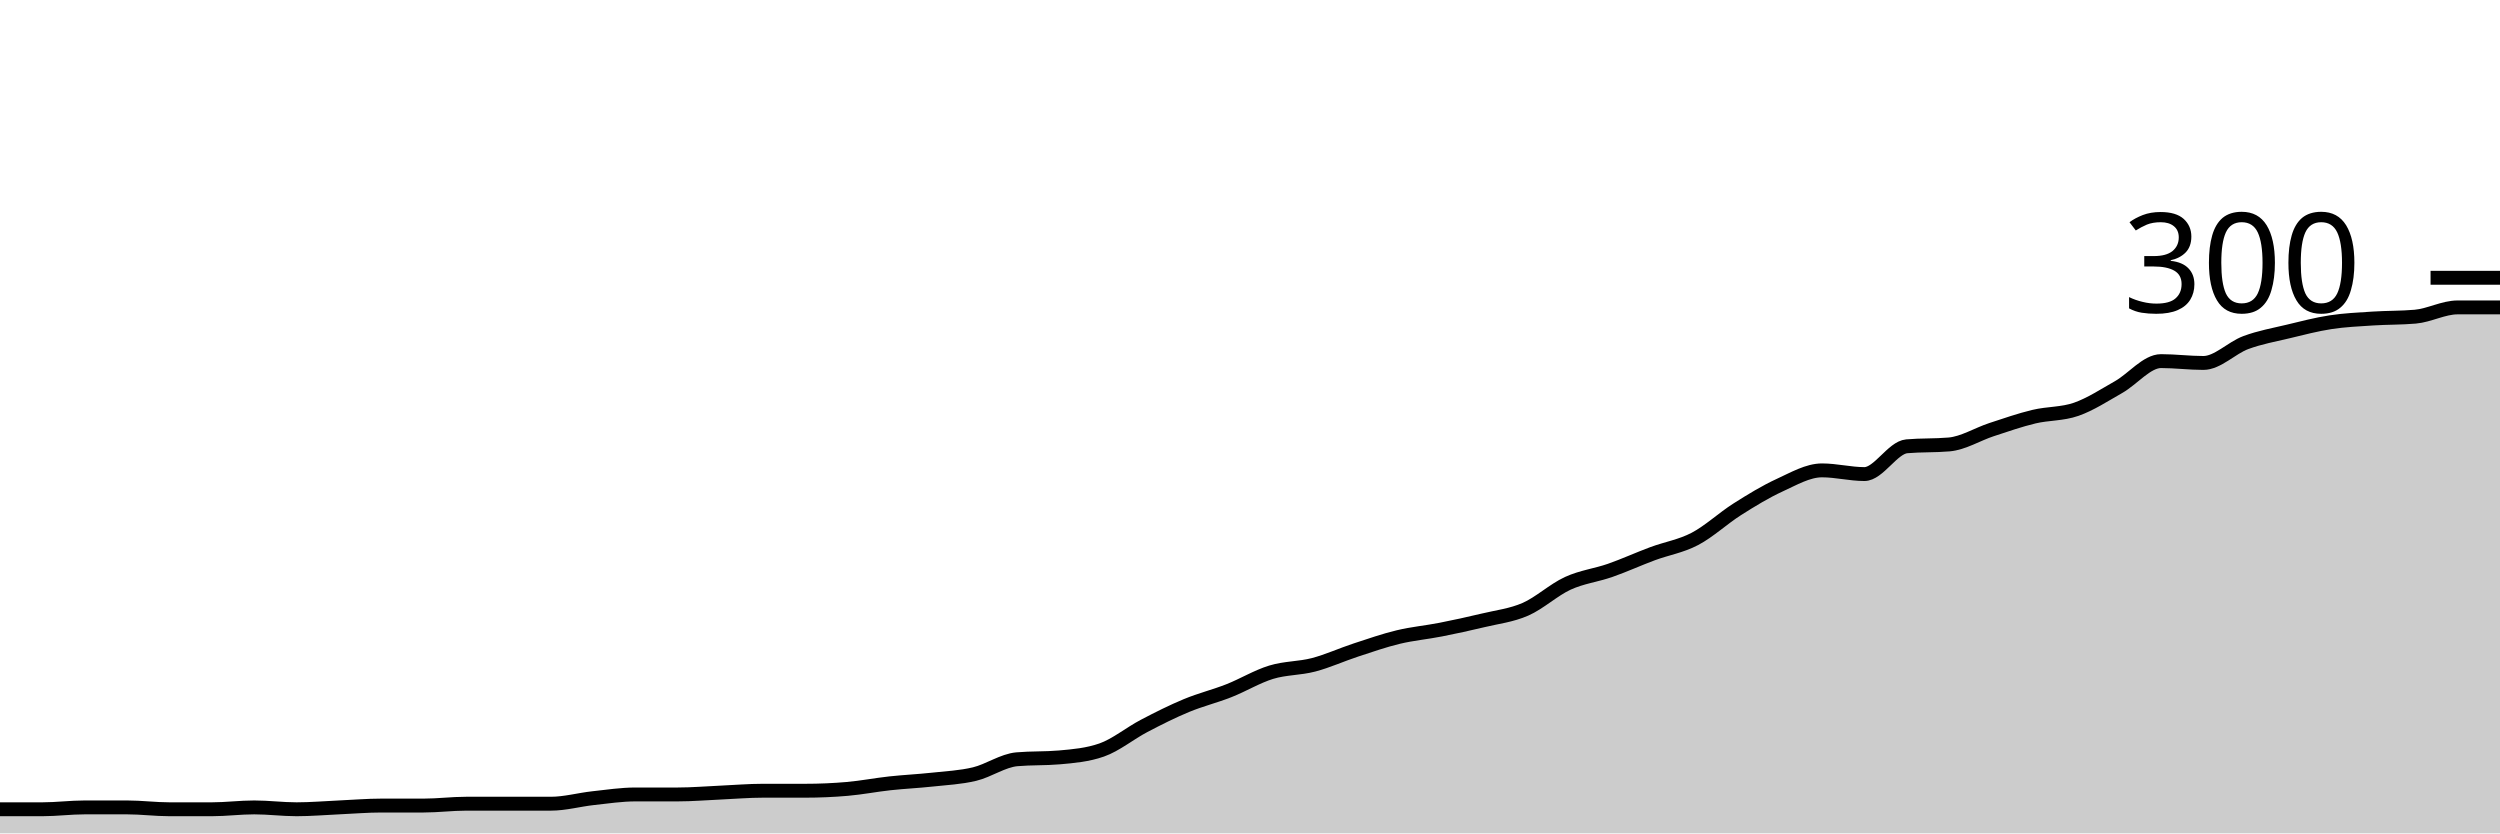
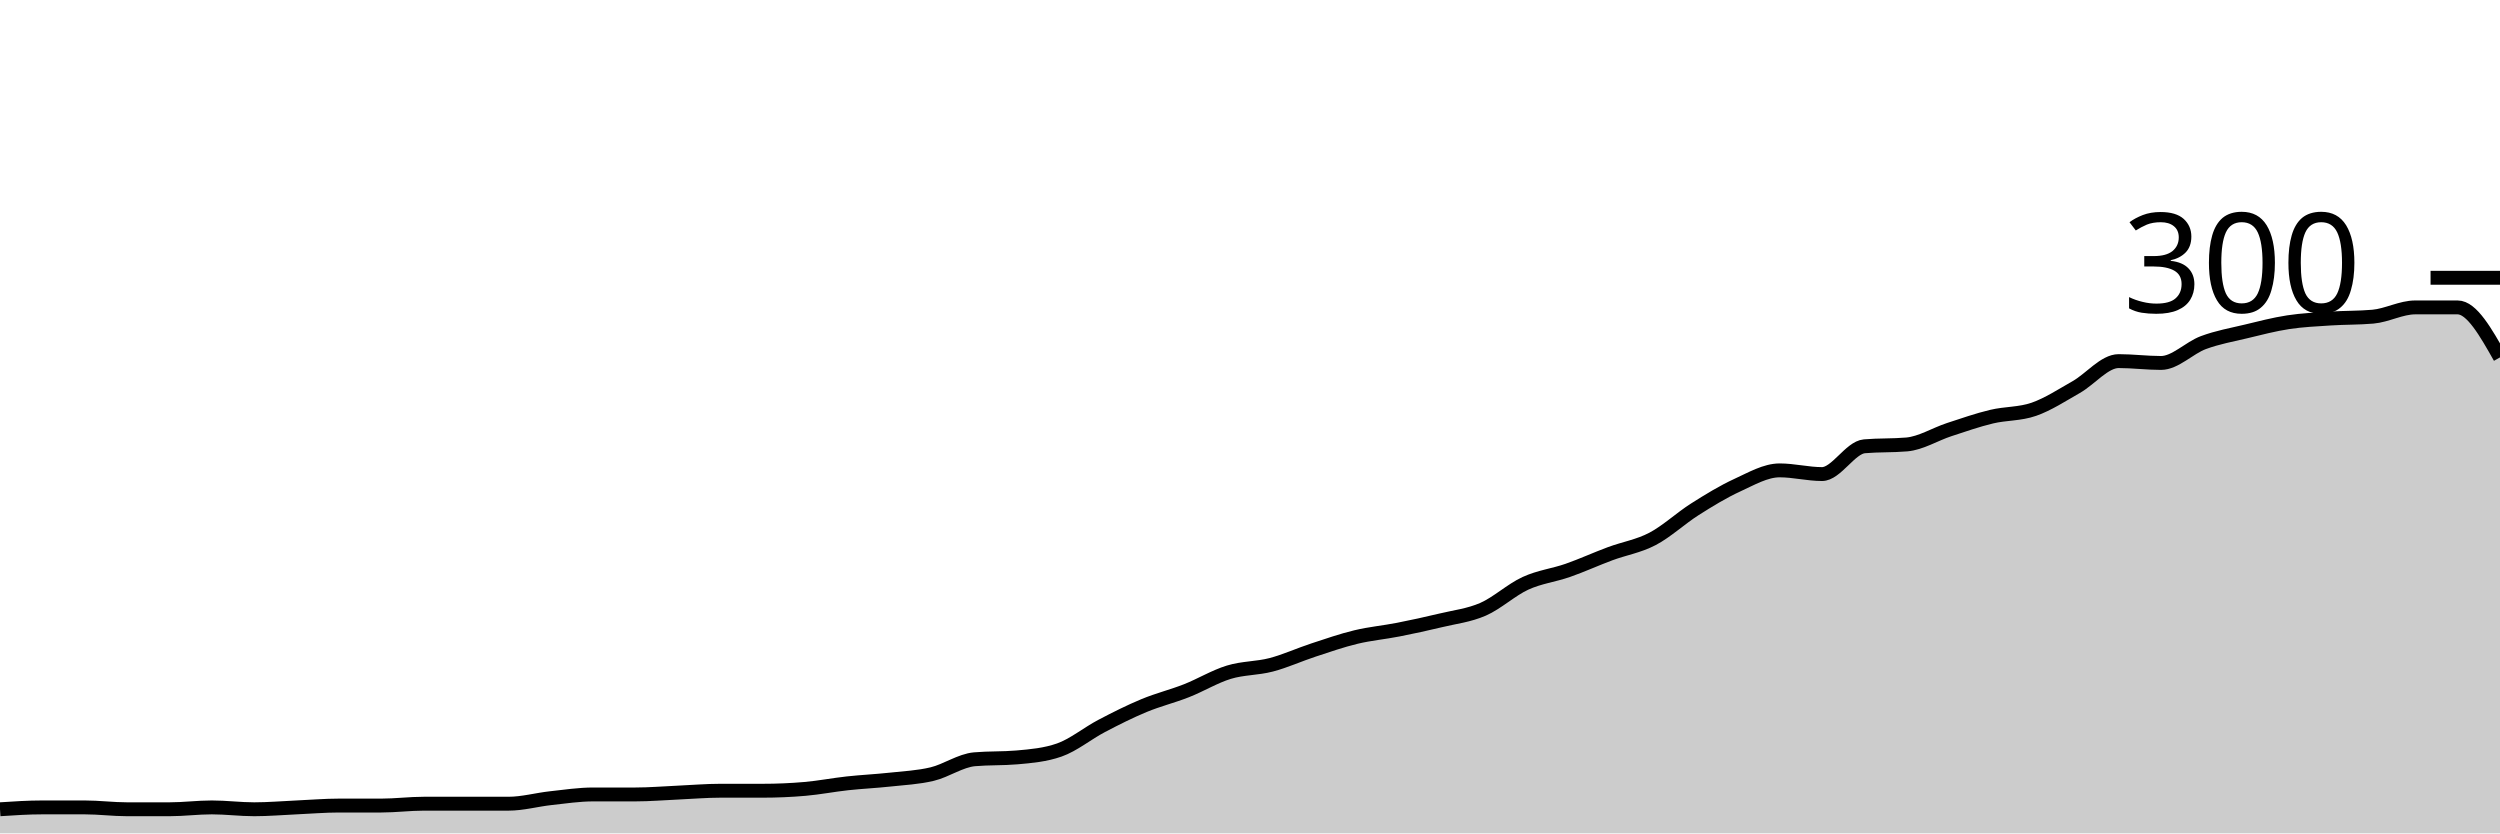
<svg xmlns="http://www.w3.org/2000/svg" viewBox="0 0 180 60">
  <g transform="translate(0,20)">
-     <path class="area" fill="rgba(0, 0, 0, 0.2)" d="M0,38.267C1.017,38.267,2.034,38.267,3.051,38.267C4.068,38.267,5.085,38.133,6.102,38.133C7.119,38.133,8.136,38.133,9.153,38.133C10.169,38.133,11.186,38.267,12.203,38.267C13.22,38.267,14.237,38.267,15.254,38.267C16.271,38.267,17.288,38.133,18.305,38.133C19.322,38.133,20.339,38.267,21.356,38.267C22.373,38.267,23.39,38.178,24.407,38.133C25.424,38.089,26.441,38,27.458,38C28.475,38,29.492,38,30.508,38C31.525,38,32.542,37.867,33.559,37.867C34.576,37.867,35.593,37.867,36.61,37.867C37.627,37.867,38.644,37.867,39.661,37.867C40.678,37.867,41.695,37.578,42.712,37.467C43.729,37.356,44.746,37.2,45.763,37.2C46.78,37.2,47.797,37.2,48.814,37.2C49.831,37.2,50.847,37.111,51.864,37.067C52.881,37.022,53.898,36.933,54.915,36.933C55.932,36.933,56.949,36.933,57.966,36.933C58.983,36.933,60,36.889,61.017,36.8C62.034,36.711,63.051,36.511,64.068,36.4C65.085,36.289,66.102,36.244,67.119,36.133C68.136,36.022,69.153,35.978,70.169,35.733C71.186,35.489,72.203,34.756,73.22,34.667C74.237,34.578,75.254,34.622,76.271,34.533C77.288,34.444,78.305,34.356,79.322,34C80.339,33.644,81.356,32.8,82.373,32.267C83.39,31.733,84.407,31.222,85.424,30.8C86.441,30.378,87.458,30.133,88.475,29.733C89.492,29.333,90.508,28.711,91.525,28.4C92.542,28.089,93.559,28.133,94.576,27.867C95.593,27.6,96.61,27.133,97.627,26.8C98.644,26.467,99.661,26.111,100.678,25.867C101.695,25.622,102.712,25.533,103.729,25.333C104.746,25.133,105.763,24.911,106.78,24.667C107.797,24.422,108.814,24.311,109.831,23.867C110.847,23.422,111.864,22.467,112.881,22C113.898,21.533,114.915,21.422,115.932,21.067C116.949,20.711,117.966,20.244,118.983,19.867C120,19.489,121.017,19.333,122.034,18.8C123.051,18.267,124.068,17.311,125.085,16.667C126.102,16.022,127.119,15.4,128.136,14.933C129.153,14.467,130.169,13.867,131.186,13.867C132.203,13.867,133.22,14.133,134.237,14.133C135.254,14.133,136.271,12.222,137.288,12.133C138.305,12.044,139.322,12.089,140.339,12C141.356,11.911,142.373,11.267,143.39,10.933C144.407,10.6,145.424,10.244,146.441,10C147.458,9.756,148.475,9.822,149.492,9.467C150.508,9.111,151.525,8.444,152.542,7.867C153.559,7.289,154.576,6,155.593,6C156.61,6,157.627,6.133,158.644,6.133C159.661,6.133,160.678,5.044,161.695,4.667C162.712,4.289,163.729,4.111,164.746,3.867C165.763,3.622,166.78,3.356,167.797,3.2C168.814,3.044,169.831,3,170.847,2.933C171.864,2.867,172.881,2.889,173.898,2.8C174.915,2.711,175.932,2.133,176.949,2.133C177.966,2.133,178.983,2.133,180,2.133L180,40C178.983,40,177.966,40,176.949,40C175.932,40,174.915,40,173.898,40C172.881,40,171.864,40,170.847,40C169.831,40,168.814,40,167.797,40C166.78,40,165.763,40,164.746,40C163.729,40,162.712,40,161.695,40C160.678,40,159.661,40,158.644,40C157.627,40,156.61,40,155.593,40C154.576,40,153.559,40,152.542,40C151.525,40,150.508,40,149.492,40C148.475,40,147.458,40,146.441,40C145.424,40,144.407,40,143.39,40C142.373,40,141.356,40,140.339,40C139.322,40,138.305,40,137.288,40C136.271,40,135.254,40,134.237,40C133.22,40,132.203,40,131.186,40C130.169,40,129.153,40,128.136,40C127.119,40,126.102,40,125.085,40C124.068,40,123.051,40,122.034,40C121.017,40,120,40,118.983,40C117.966,40,116.949,40,115.932,40C114.915,40,113.898,40,112.881,40C111.864,40,110.847,40,109.831,40C108.814,40,107.797,40,106.78,40C105.763,40,104.746,40,103.729,40C102.712,40,101.695,40,100.678,40C99.661,40,98.644,40,97.627,40C96.61,40,95.593,40,94.576,40C93.559,40,92.542,40,91.525,40C90.508,40,89.492,40,88.475,40C87.458,40,86.441,40,85.424,40C84.407,40,83.39,40,82.373,40C81.356,40,80.339,40,79.322,40C78.305,40,77.288,40,76.271,40C75.254,40,74.237,40,73.22,40C72.203,40,71.186,40,70.169,40C69.153,40,68.136,40,67.119,40C66.102,40,65.085,40,64.068,40C63.051,40,62.034,40,61.017,40C60,40,58.983,40,57.966,40C56.949,40,55.932,40,54.915,40C53.898,40,52.881,40,51.864,40C50.847,40,49.831,40,48.814,40C47.797,40,46.78,40,45.763,40C44.746,40,43.729,40,42.712,40C41.695,40,40.678,40,39.661,40C38.644,40,37.627,40,36.61,40C35.593,40,34.576,40,33.559,40C32.542,40,31.525,40,30.508,40C29.492,40,28.475,40,27.458,40C26.441,40,25.424,40,24.407,40C23.39,40,22.373,40,21.356,40C20.339,40,19.322,40,18.305,40C17.288,40,16.271,40,15.254,40C14.237,40,13.22,40,12.203,40C11.186,40,10.169,40,9.153,40C8.136,40,7.119,40,6.102,40C5.085,40,4.068,40,3.051,40C2.034,40,1.017,40,0,40Z" />
-     <path class="line" stroke="black" fill="none" d="M0,38.267C1.017,38.267,2.034,38.267,3.051,38.267C4.068,38.267,5.085,38.133,6.102,38.133C7.119,38.133,8.136,38.133,9.153,38.133C10.169,38.133,11.186,38.267,12.203,38.267C13.22,38.267,14.237,38.267,15.254,38.267C16.271,38.267,17.288,38.133,18.305,38.133C19.322,38.133,20.339,38.267,21.356,38.267C22.373,38.267,23.39,38.178,24.407,38.133C25.424,38.089,26.441,38,27.458,38C28.475,38,29.492,38,30.508,38C31.525,38,32.542,37.867,33.559,37.867C34.576,37.867,35.593,37.867,36.61,37.867C37.627,37.867,38.644,37.867,39.661,37.867C40.678,37.867,41.695,37.578,42.712,37.467C43.729,37.356,44.746,37.2,45.763,37.2C46.78,37.2,47.797,37.2,48.814,37.2C49.831,37.2,50.847,37.111,51.864,37.067C52.881,37.022,53.898,36.933,54.915,36.933C55.932,36.933,56.949,36.933,57.966,36.933C58.983,36.933,60,36.889,61.017,36.8C62.034,36.711,63.051,36.511,64.068,36.4C65.085,36.289,66.102,36.244,67.119,36.133C68.136,36.022,69.153,35.978,70.169,35.733C71.186,35.489,72.203,34.756,73.22,34.667C74.237,34.578,75.254,34.622,76.271,34.533C77.288,34.444,78.305,34.356,79.322,34C80.339,33.644,81.356,32.8,82.373,32.267C83.39,31.733,84.407,31.222,85.424,30.8C86.441,30.378,87.458,30.133,88.475,29.733C89.492,29.333,90.508,28.711,91.525,28.4C92.542,28.089,93.559,28.133,94.576,27.867C95.593,27.6,96.61,27.133,97.627,26.8C98.644,26.467,99.661,26.111,100.678,25.867C101.695,25.622,102.712,25.533,103.729,25.333C104.746,25.133,105.763,24.911,106.78,24.667C107.797,24.422,108.814,24.311,109.831,23.867C110.847,23.422,111.864,22.467,112.881,22C113.898,21.533,114.915,21.422,115.932,21.067C116.949,20.711,117.966,20.244,118.983,19.867C120,19.489,121.017,19.333,122.034,18.8C123.051,18.267,124.068,17.311,125.085,16.667C126.102,16.022,127.119,15.4,128.136,14.933C129.153,14.467,130.169,13.867,131.186,13.867C132.203,13.867,133.22,14.133,134.237,14.133C135.254,14.133,136.271,12.222,137.288,12.133C138.305,12.044,139.322,12.089,140.339,12C141.356,11.911,142.373,11.267,143.39,10.933C144.407,10.6,145.424,10.244,146.441,10C147.458,9.756,148.475,9.822,149.492,9.467C150.508,9.111,151.525,8.444,152.542,7.867C153.559,7.289,154.576,6,155.593,6C156.61,6,157.627,6.133,158.644,6.133C159.661,6.133,160.678,5.044,161.695,4.667C162.712,4.289,163.729,4.111,164.746,3.867C165.763,3.622,166.78,3.356,167.797,3.2C168.814,3.044,169.831,3,170.847,2.933C171.864,2.867,172.881,2.889,173.898,2.8C174.915,2.711,175.932,2.133,176.949,2.133C177.966,2.133,178.983,2.133,180,2.133" />
+     <path class="area" fill="rgba(0, 0, 0, 0.2)" d="M0,38.267C1.017,38.2,2.034,38.133,3.051,38.133C4.068,38.133,5.085,38.133,6.102,38.133C7.119,38.133,8.136,38.267,9.153,38.267C10.169,38.267,11.186,38.267,12.203,38.267C13.22,38.267,14.237,38.133,15.254,38.133C16.271,38.133,17.288,38.267,18.305,38.267C19.322,38.267,20.339,38.178,21.356,38.133C22.373,38.089,23.39,38,24.407,38C25.424,38,26.441,38,27.458,38C28.475,38,29.492,37.867,30.508,37.867C31.525,37.867,32.542,37.867,33.559,37.867C34.576,37.867,35.593,37.867,36.61,37.867C37.627,37.867,38.644,37.578,39.661,37.467C40.678,37.356,41.695,37.2,42.712,37.2C43.729,37.2,44.746,37.2,45.763,37.2C46.78,37.2,47.797,37.111,48.814,37.067C49.831,37.022,50.847,36.933,51.864,36.933C52.881,36.933,53.898,36.933,54.915,36.933C55.932,36.933,56.949,36.889,57.966,36.8C58.983,36.711,60,36.511,61.017,36.4C62.034,36.289,63.051,36.244,64.068,36.133C65.085,36.022,66.102,35.978,67.119,35.733C68.136,35.489,69.153,34.756,70.169,34.667C71.186,34.578,72.203,34.622,73.22,34.533C74.237,34.444,75.254,34.356,76.271,34C77.288,33.644,78.305,32.8,79.322,32.267C80.339,31.733,81.356,31.222,82.373,30.8C83.39,30.378,84.407,30.133,85.424,29.733C86.441,29.333,87.458,28.711,88.475,28.4C89.492,28.089,90.508,28.133,91.525,27.867C92.542,27.6,93.559,27.133,94.576,26.8C95.593,26.467,96.61,26.111,97.627,25.867C98.644,25.622,99.661,25.533,100.678,25.333C101.695,25.133,102.712,24.911,103.729,24.667C104.746,24.422,105.763,24.311,106.78,23.867C107.797,23.422,108.814,22.467,109.831,22C110.847,21.533,111.864,21.422,112.881,21.067C113.898,20.711,114.915,20.244,115.932,19.867C116.949,19.489,117.966,19.333,118.983,18.8C120,18.267,121.017,17.311,122.034,16.667C123.051,16.022,124.068,15.4,125.085,14.933C126.102,14.467,127.119,13.867,128.136,13.867C129.153,13.867,130.169,14.133,131.186,14.133C132.203,14.133,133.22,12.222,134.237,12.133C135.254,12.044,136.271,12.089,137.288,12C138.305,11.911,139.322,11.267,140.339,10.933C141.356,10.6,142.373,10.244,143.39,10C144.407,9.756,145.424,9.822,146.441,9.467C147.458,9.111,148.475,8.444,149.492,7.867C150.508,7.289,151.525,6,152.542,6C153.559,6,154.576,6.133,155.593,6.133C156.61,6.133,157.627,5.044,158.644,4.667C159.661,4.289,160.678,4.111,161.695,3.867C162.712,3.622,163.729,3.356,164.746,3.2C165.763,3.044,166.78,3,167.797,2.933C168.814,2.867,169.831,2.889,170.847,2.8C171.864,2.711,172.881,2.133,173.898,2.133C174.915,2.133,175.932,2.133,176.949,2.133C177.966,2.133,178.983,3.933,180,5.733L180,40C178.983,40,177.966,40,176.949,40C175.932,40,174.915,40,173.898,40C172.881,40,171.864,40,170.847,40C169.831,40,168.814,40,167.797,40C166.78,40,165.763,40,164.746,40C163.729,40,162.712,40,161.695,40C160.678,40,159.661,40,158.644,40C157.627,40,156.61,40,155.593,40C154.576,40,153.559,40,152.542,40C151.525,40,150.508,40,149.492,40C148.475,40,147.458,40,146.441,40C145.424,40,144.407,40,143.39,40C142.373,40,141.356,40,140.339,40C139.322,40,138.305,40,137.288,40C136.271,40,135.254,40,134.237,40C133.22,40,132.203,40,131.186,40C130.169,40,129.153,40,128.136,40C127.119,40,126.102,40,125.085,40C124.068,40,123.051,40,122.034,40C121.017,40,120,40,118.983,40C117.966,40,116.949,40,115.932,40C114.915,40,113.898,40,112.881,40C111.864,40,110.847,40,109.831,40C108.814,40,107.797,40,106.78,40C105.763,40,104.746,40,103.729,40C102.712,40,101.695,40,100.678,40C99.661,40,98.644,40,97.627,40C96.61,40,95.593,40,94.576,40C93.559,40,92.542,40,91.525,40C90.508,40,89.492,40,88.475,40C87.458,40,86.441,40,85.424,40C84.407,40,83.39,40,82.373,40C81.356,40,80.339,40,79.322,40C78.305,40,77.288,40,76.271,40C75.254,40,74.237,40,73.22,40C72.203,40,71.186,40,70.169,40C69.153,40,68.136,40,67.119,40C66.102,40,65.085,40,64.068,40C63.051,40,62.034,40,61.017,40C60,40,58.983,40,57.966,40C56.949,40,55.932,40,54.915,40C53.898,40,52.881,40,51.864,40C50.847,40,49.831,40,48.814,40C47.797,40,46.78,40,45.763,40C44.746,40,43.729,40,42.712,40C41.695,40,40.678,40,39.661,40C38.644,40,37.627,40,36.61,40C35.593,40,34.576,40,33.559,40C32.542,40,31.525,40,30.508,40C29.492,40,28.475,40,27.458,40C26.441,40,25.424,40,24.407,40C23.39,40,22.373,40,21.356,40C20.339,40,19.322,40,18.305,40C17.288,40,16.271,40,15.254,40C14.237,40,13.22,40,12.203,40C11.186,40,10.169,40,9.153,40C8.136,40,7.119,40,6.102,40C5.085,40,4.068,40,3.051,40C2.034,40,1.017,40,0,40Z" />
+     <path class="line" stroke="black" fill="none" d="M0,38.267C1.017,38.2,2.034,38.133,3.051,38.133C4.068,38.133,5.085,38.133,6.102,38.133C7.119,38.133,8.136,38.267,9.153,38.267C10.169,38.267,11.186,38.267,12.203,38.267C13.22,38.267,14.237,38.133,15.254,38.133C16.271,38.133,17.288,38.267,18.305,38.267C19.322,38.267,20.339,38.178,21.356,38.133C22.373,38.089,23.39,38,24.407,38C25.424,38,26.441,38,27.458,38C28.475,38,29.492,37.867,30.508,37.867C31.525,37.867,32.542,37.867,33.559,37.867C34.576,37.867,35.593,37.867,36.61,37.867C37.627,37.867,38.644,37.578,39.661,37.467C40.678,37.356,41.695,37.2,42.712,37.2C43.729,37.2,44.746,37.2,45.763,37.2C46.78,37.2,47.797,37.111,48.814,37.067C49.831,37.022,50.847,36.933,51.864,36.933C52.881,36.933,53.898,36.933,54.915,36.933C55.932,36.933,56.949,36.889,57.966,36.8C58.983,36.711,60,36.511,61.017,36.4C62.034,36.289,63.051,36.244,64.068,36.133C65.085,36.022,66.102,35.978,67.119,35.733C68.136,35.489,69.153,34.756,70.169,34.667C71.186,34.578,72.203,34.622,73.22,34.533C74.237,34.444,75.254,34.356,76.271,34C77.288,33.644,78.305,32.8,79.322,32.267C80.339,31.733,81.356,31.222,82.373,30.8C83.39,30.378,84.407,30.133,85.424,29.733C86.441,29.333,87.458,28.711,88.475,28.4C89.492,28.089,90.508,28.133,91.525,27.867C92.542,27.6,93.559,27.133,94.576,26.8C95.593,26.467,96.61,26.111,97.627,25.867C98.644,25.622,99.661,25.533,100.678,25.333C101.695,25.133,102.712,24.911,103.729,24.667C104.746,24.422,105.763,24.311,106.78,23.867C107.797,23.422,108.814,22.467,109.831,22C110.847,21.533,111.864,21.422,112.881,21.067C113.898,20.711,114.915,20.244,115.932,19.867C116.949,19.489,117.966,19.333,118.983,18.8C120,18.267,121.017,17.311,122.034,16.667C123.051,16.022,124.068,15.4,125.085,14.933C126.102,14.467,127.119,13.867,128.136,13.867C129.153,13.867,130.169,14.133,131.186,14.133C132.203,14.133,133.22,12.222,134.237,12.133C135.254,12.044,136.271,12.089,137.288,12C138.305,11.911,139.322,11.267,140.339,10.933C141.356,10.6,142.373,10.244,143.39,10C144.407,9.756,145.424,9.822,146.441,9.467C147.458,9.111,148.475,8.444,149.492,7.867C150.508,7.289,151.525,6,152.542,6C153.559,6,154.576,6.133,155.593,6.133C156.61,6.133,157.627,5.044,158.644,4.667C159.661,4.289,160.678,4.111,161.695,3.867C162.712,3.622,163.729,3.356,164.746,3.2C165.763,3.044,166.78,3,167.797,2.933C168.814,2.867,169.831,2.889,170.847,2.8C171.864,2.711,172.881,2.133,173.898,2.133C174.915,2.133,175.932,2.133,176.949,2.133C177.966,2.133,178.983,3.933,180,5.733" />
    <path class="axis-ceiling" stroke-width="1" stroke="black" fill="none" d="M175,0L180,0" />
    <text class="axis-ceiling-label" font-family="sans-serif" text-anchor="end" font-size="10px" x="170" y="2.5">300</text>
  </g>
</svg>
